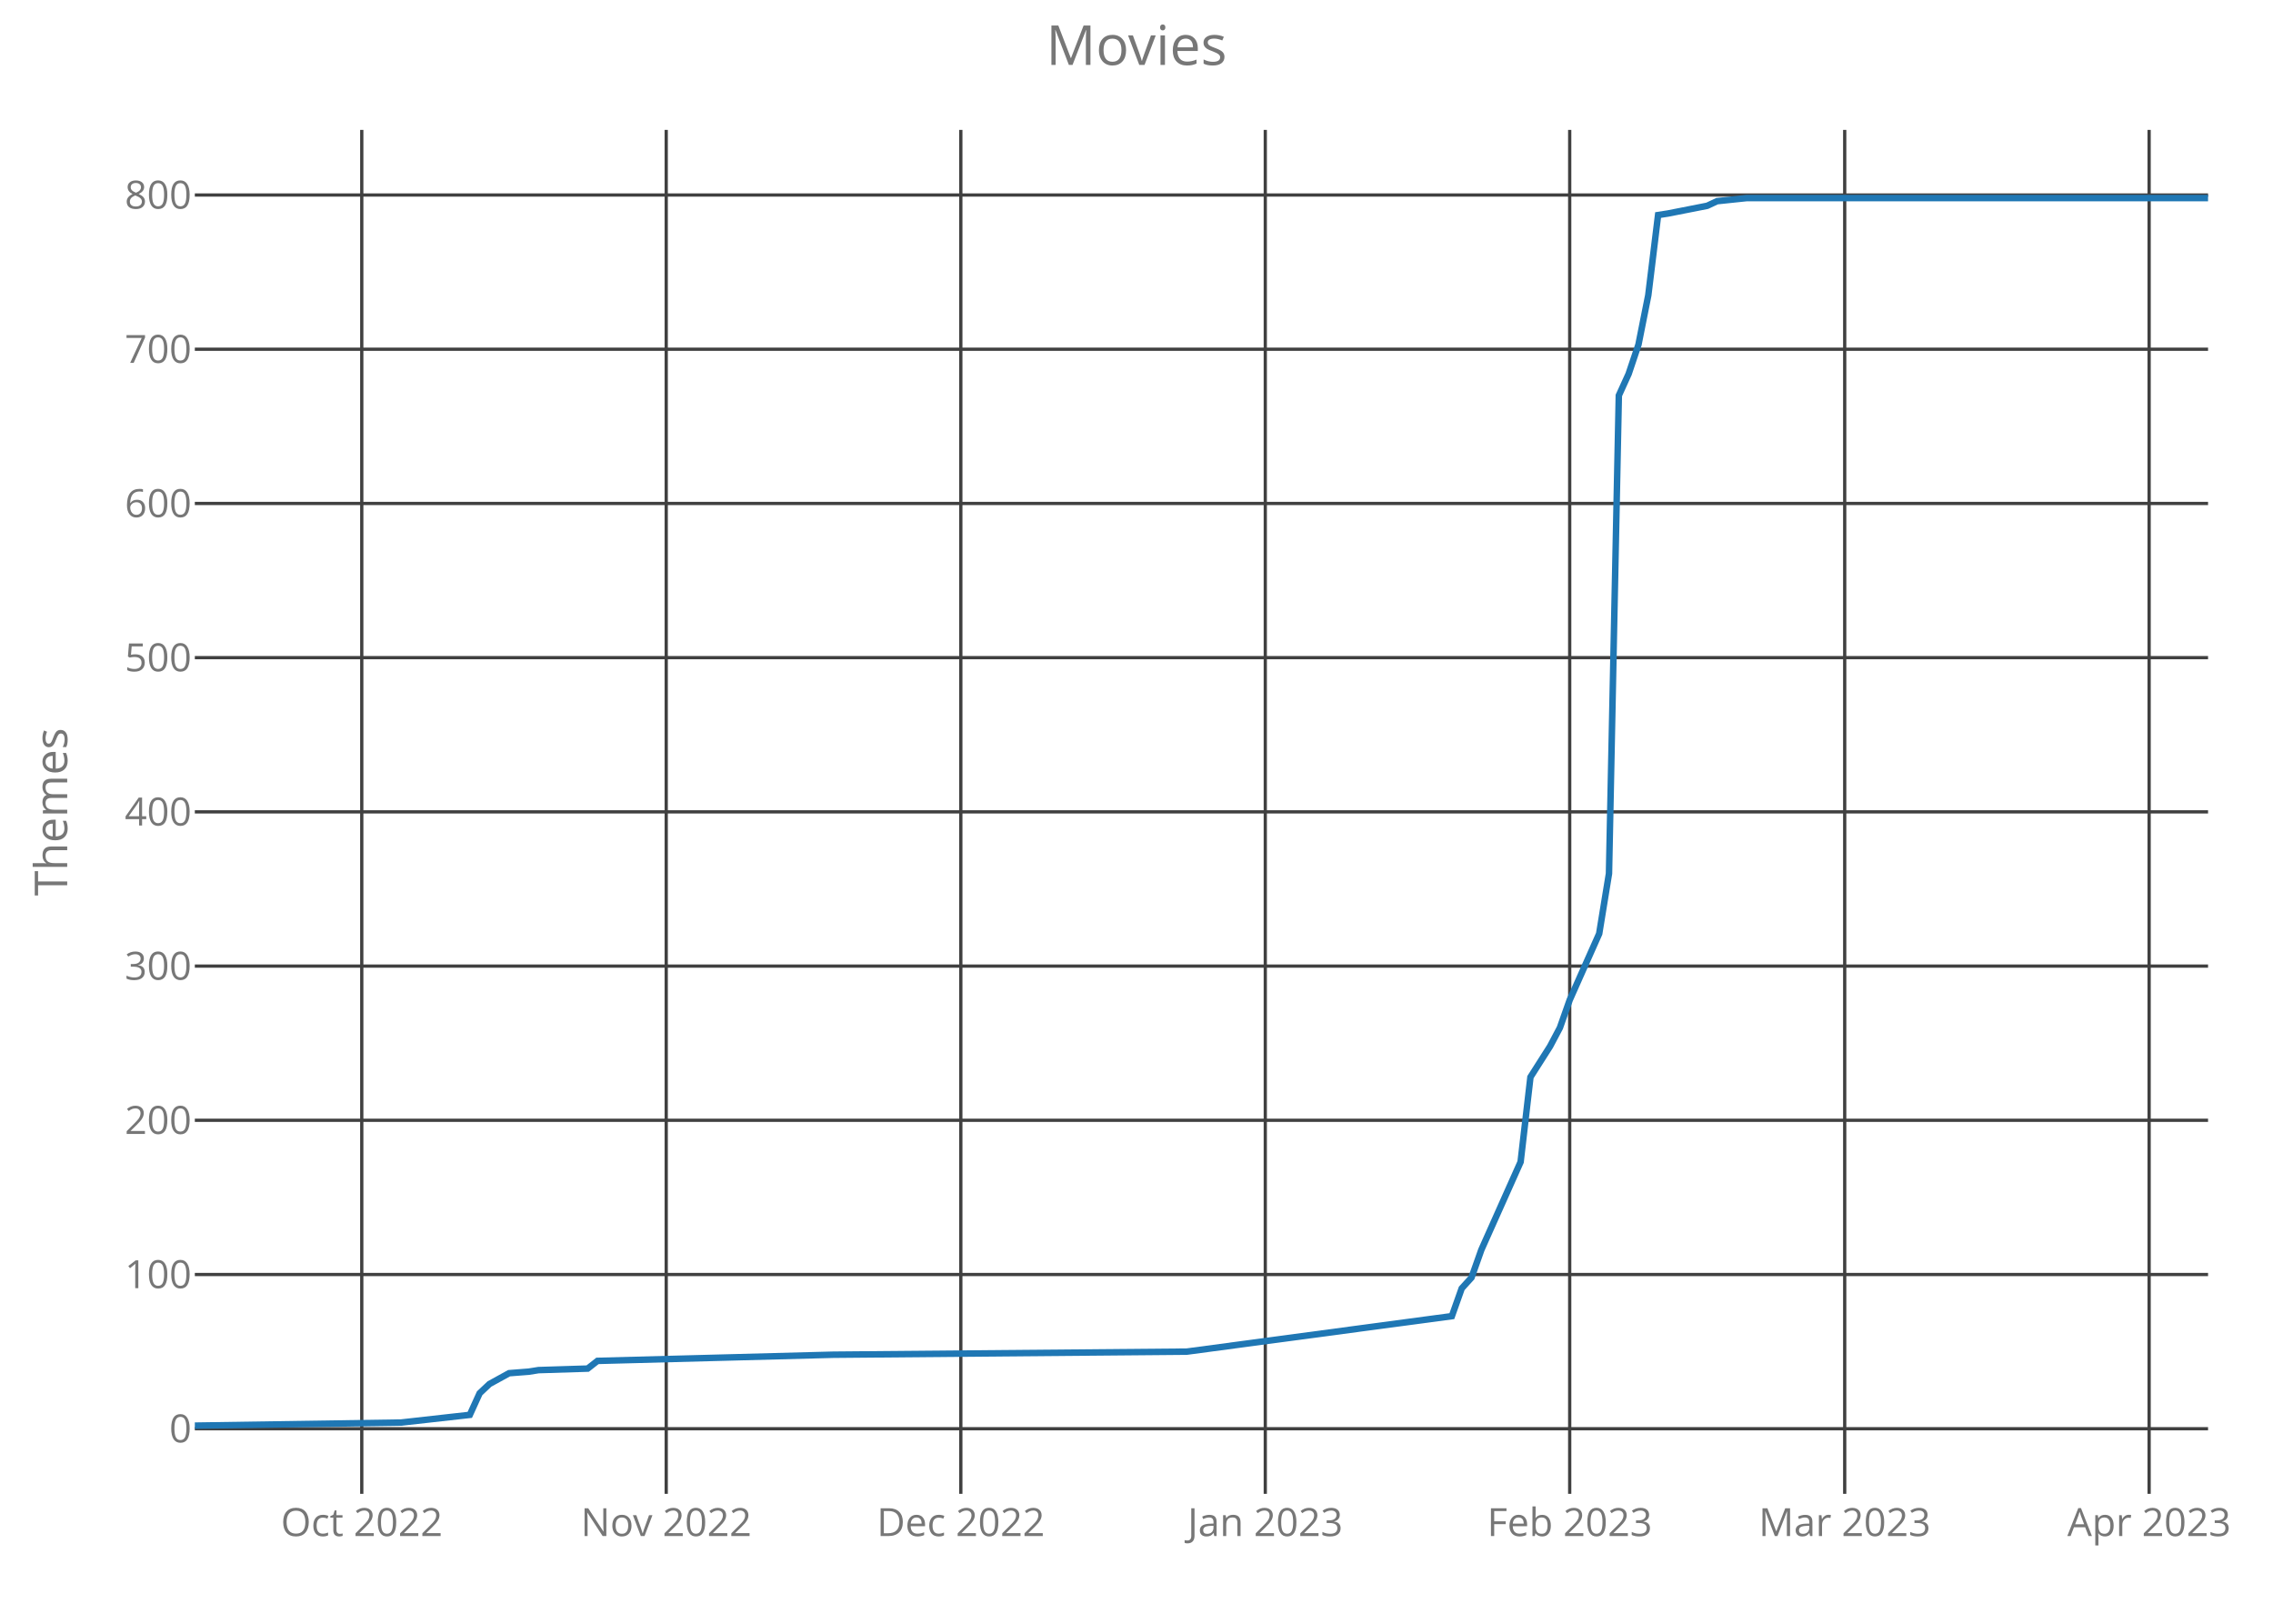
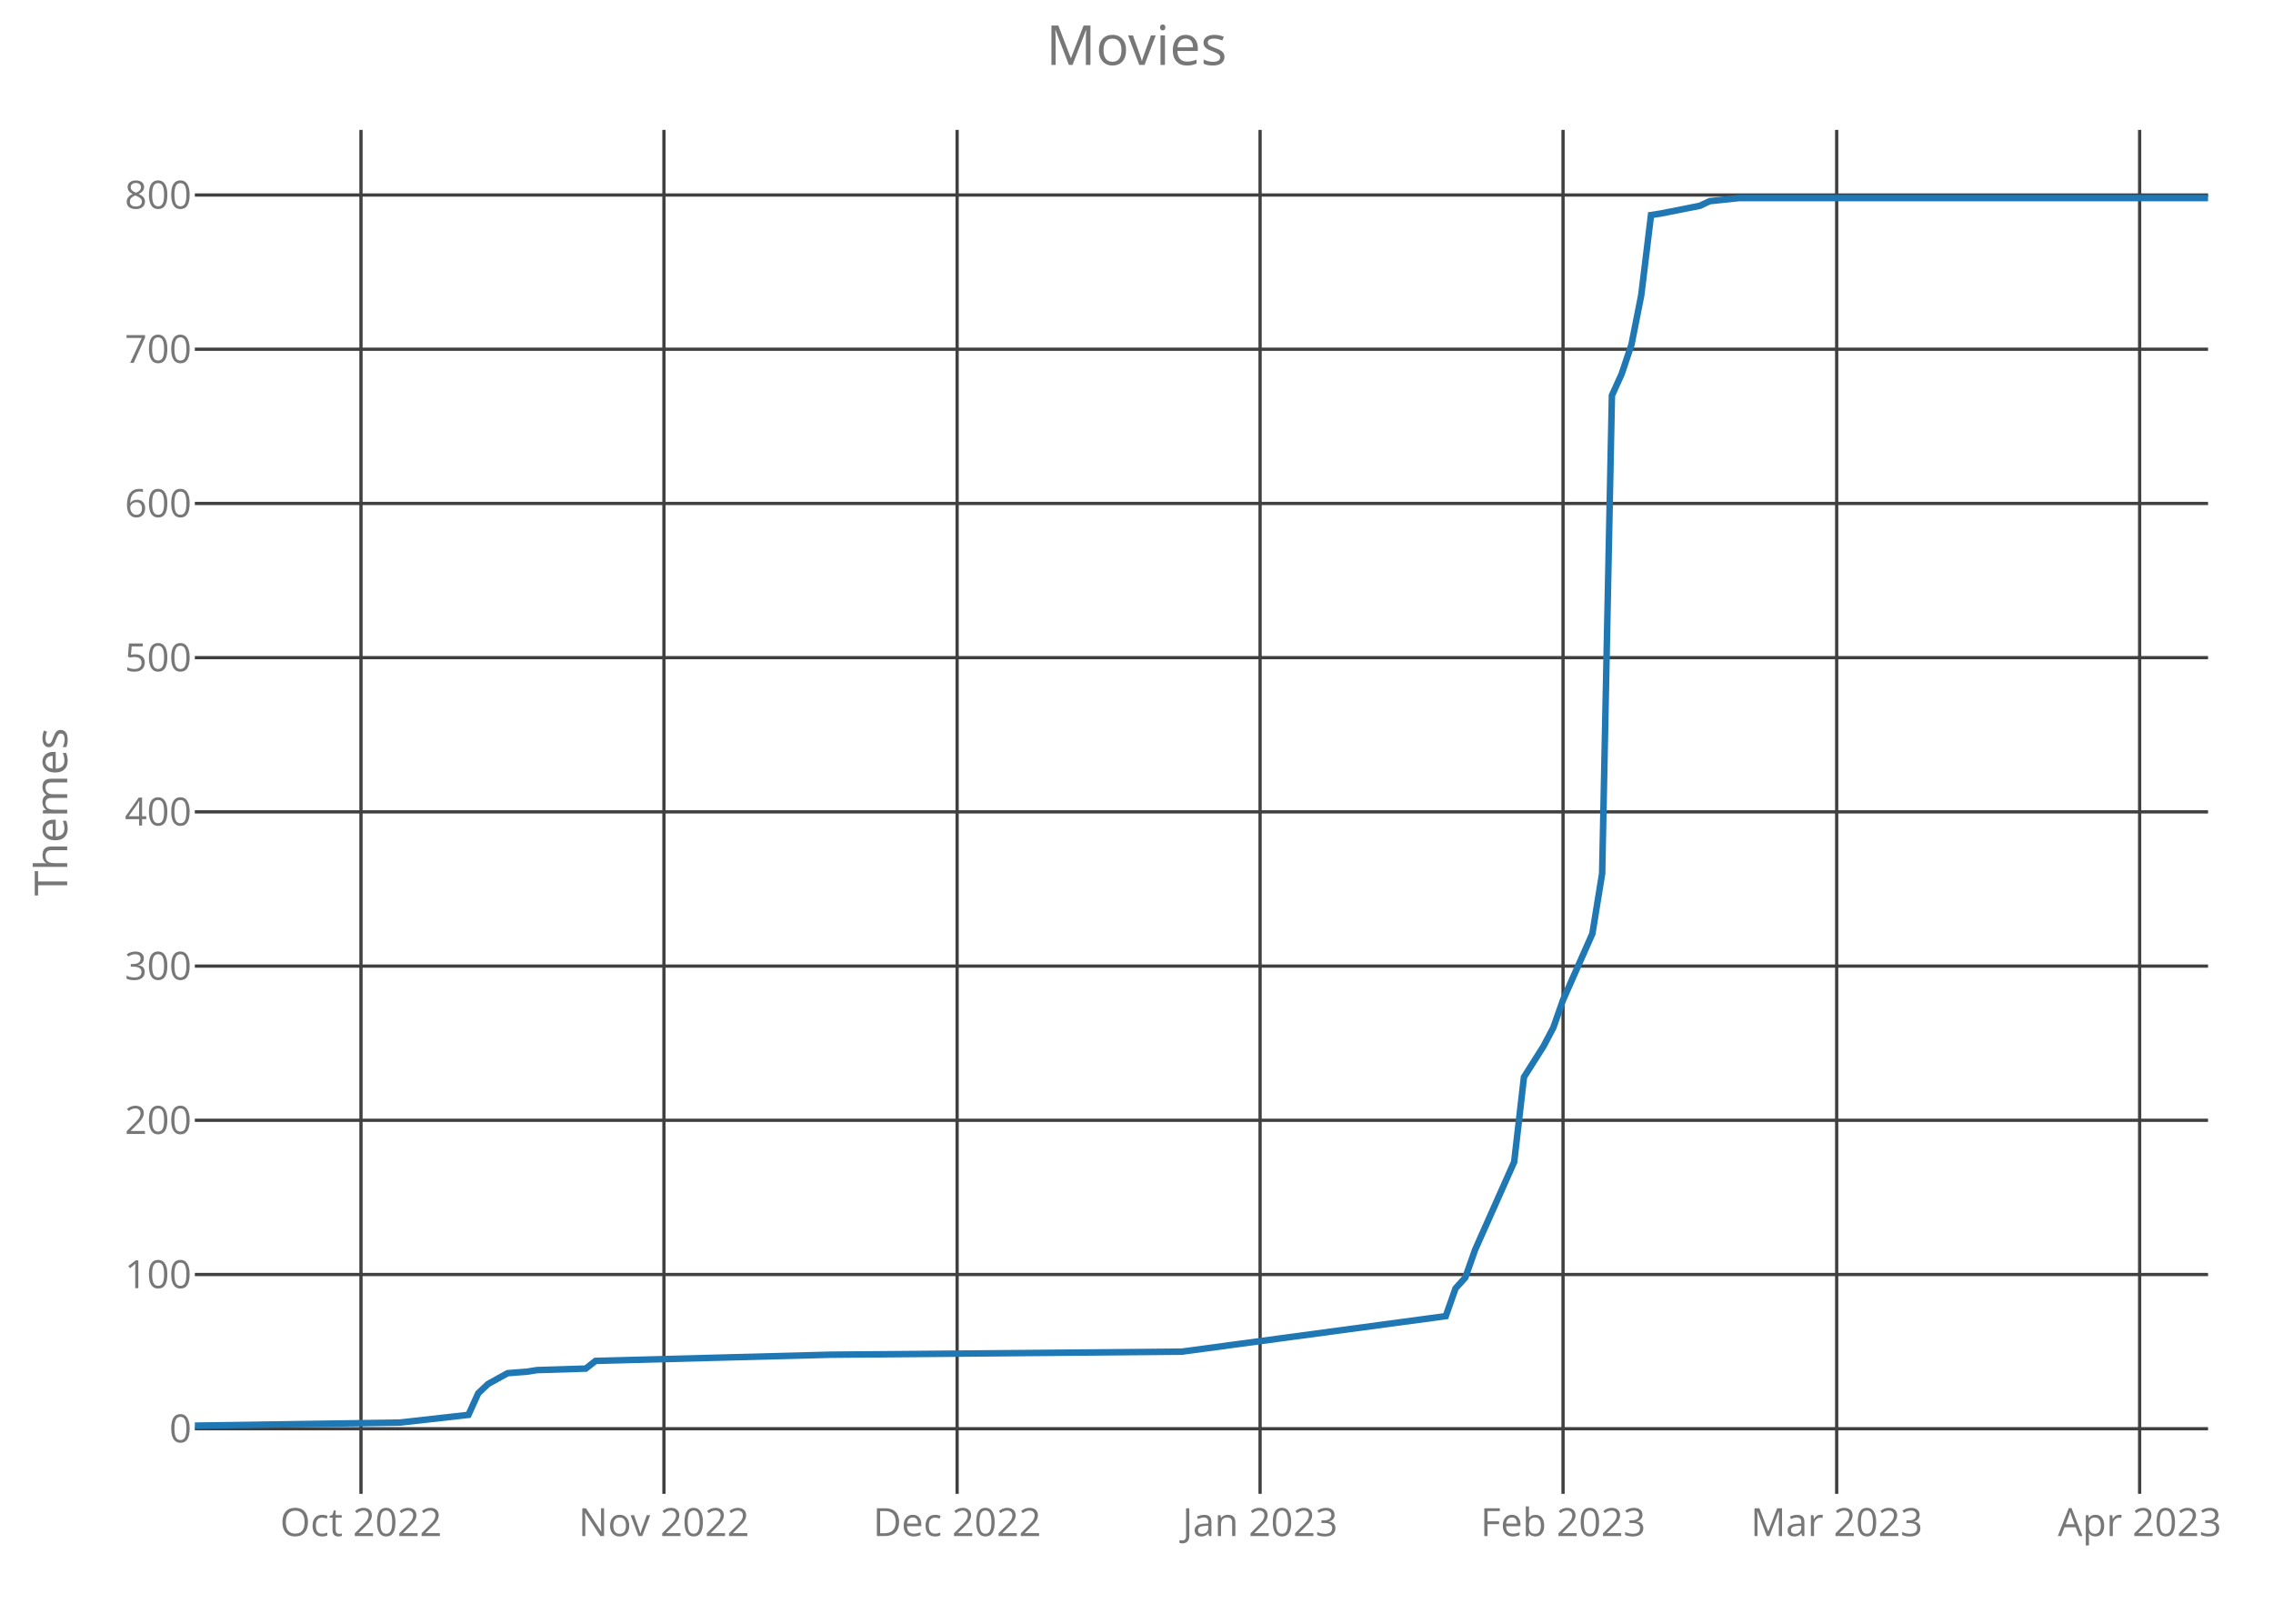
<svg xmlns="http://www.w3.org/2000/svg" class="main-svg" width="700" height="500" style="" viewBox="0 0 700 500">
  <rect x="0" y="0" width="700" height="500" style="fill: rgb(0, 0, 0); fill-opacity: 0;" />
-   <defs id="defs-aa4943">
+   <defs id="defs-6f2a24">
    <g class="clips">
-       <clipPath id="clipaa4943xyplot" class="plotclip">
+       <clipPath id="clip6f2a24xyplot" class="plotclip">
        <rect width="620" height="420" />
      </clipPath>
-       <clipPath class="axesclip" id="clipaa4943x">
+       <clipPath class="axesclip" id="clip6f2a24x">
        <rect x="60" y="0" width="620" height="500" />
      </clipPath>
-       <clipPath class="axesclip" id="clipaa4943y">
+       <clipPath class="axesclip" id="clip6f2a24y">
        <rect x="0" y="40" width="700" height="420" />
      </clipPath>
-       <clipPath class="axesclip" id="clipaa4943xy">
+       <clipPath class="axesclip" id="clip6f2a24xy">
        <rect x="60" y="40" width="620" height="420" />
      </clipPath>
    </g>
    <g class="gradients" />
  </defs>
  <g class="bglayer">
    <rect class="bg" x="60" y="40" width="620" height="420" style="fill: rgb(0, 0, 0); fill-opacity: 0; stroke-width: 0;" />
  </g>
  <g class="layer-below">
    <g class="imagelayer" />
    <g class="shapelayer" />
  </g>
  <g class="cartesianlayer">
    <g class="subplot xy">
      <g class="layer-subplot">
        <g class="shapelayer" />
        <g class="imagelayer" />
      </g>
      <g class="gridlayer">
        <g class="x">
-           <path class="xgrid crisp" transform="translate(111.41,0)" d="M0,40v420" style="stroke: rgb(64, 64, 64); stroke-opacity: 1; stroke-width: 1px;" />
-           <path class="xgrid crisp" transform="translate(205.17,0)" d="M0,40v420" style="stroke: rgb(64, 64, 64); stroke-opacity: 1; stroke-width: 1px;" />
-           <path class="xgrid crisp" transform="translate(295.9,0)" d="M0,40v420" style="stroke: rgb(64, 64, 64); stroke-opacity: 1; stroke-width: 1px;" />
-           <path class="xgrid crisp" transform="translate(389.66,0)" d="M0,40v420" style="stroke: rgb(64, 64, 64); stroke-opacity: 1; stroke-width: 1px;" />
-           <path class="xgrid crisp" transform="translate(483.41,0)" d="M0,40v420" style="stroke: rgb(64, 64, 64); stroke-opacity: 1; stroke-width: 1px;" />
-           <path class="xgrid crisp" transform="translate(568.1,0)" d="M0,40v420" style="stroke: rgb(64, 64, 64); stroke-opacity: 1; stroke-width: 1px;" />
-           <path class="xgrid crisp" transform="translate(661.85,0)" d="M0,40v420" style="stroke: rgb(64, 64, 64); stroke-opacity: 1; stroke-width: 1px;" />
+           <path class="xgrid crisp" transform="translate(111.17,0)" d="M0,40v420" style="stroke: rgb(64, 64, 64); stroke-opacity: 1; stroke-width: 1px;" />
+           <path class="xgrid crisp" transform="translate(204.47,0)" d="M0,40v420" style="stroke: rgb(64, 64, 64); stroke-opacity: 1; stroke-width: 1px;" />
+           <path class="xgrid crisp" transform="translate(294.76,0)" d="M0,40v420" style="stroke: rgb(64, 64, 64); stroke-opacity: 1; stroke-width: 1px;" />
+           <path class="xgrid crisp" transform="translate(388.06,0)" d="M0,40v420" style="stroke: rgb(64, 64, 64); stroke-opacity: 1; stroke-width: 1px;" />
+           <path class="xgrid crisp" transform="translate(481.36,0)" d="M0,40v420" style="stroke: rgb(64, 64, 64); stroke-opacity: 1; stroke-width: 1px;" />
+           <path class="xgrid crisp" transform="translate(565.63,0)" d="M0,40v420" style="stroke: rgb(64, 64, 64); stroke-opacity: 1; stroke-width: 1px;" />
+           <path class="xgrid crisp" transform="translate(658.93,0)" d="M0,40v420" style="stroke: rgb(64, 64, 64); stroke-opacity: 1; stroke-width: 1px;" />
        </g>
        <g class="y">
          <path class="ygrid crisp" transform="translate(0,439.95)" d="M60,0h620" style="stroke: rgb(64, 64, 64); stroke-opacity: 1; stroke-width: 1px;" />
          <path class="ygrid crisp" transform="translate(0,392.46)" d="M60,0h620" style="stroke: rgb(64, 64, 64); stroke-opacity: 1; stroke-width: 1px;" />
          <path class="ygrid crisp" transform="translate(0,344.97)" d="M60,0h620" style="stroke: rgb(64, 64, 64); stroke-opacity: 1; stroke-width: 1px;" />
          <path class="ygrid crisp" transform="translate(0,297.49)" d="M60,0h620" style="stroke: rgb(64, 64, 64); stroke-opacity: 1; stroke-width: 1px;" />
          <path class="ygrid crisp" transform="translate(0,250)" d="M60,0h620" style="stroke: rgb(64, 64, 64); stroke-opacity: 1; stroke-width: 1px;" />
          <path class="ygrid crisp" transform="translate(0,202.51)" d="M60,0h620" style="stroke: rgb(64, 64, 64); stroke-opacity: 1; stroke-width: 1px;" />
          <path class="ygrid crisp" transform="translate(0,155.03)" d="M60,0h620" style="stroke: rgb(64, 64, 64); stroke-opacity: 1; stroke-width: 1px;" />
          <path class="ygrid crisp" transform="translate(0,107.54)" d="M60,0h620" style="stroke: rgb(64, 64, 64); stroke-opacity: 1; stroke-width: 1px;" />
          <path class="ygrid crisp" transform="translate(0,60.05)" d="M60,0h620" style="stroke: rgb(64, 64, 64); stroke-opacity: 1; stroke-width: 1px;" />
        </g>
      </g>
      <g class="zerolinelayer" />
      <path class="xlines-below crisp" d="M0,0" style="fill: none;" />
      <path class="ylines-below crisp" d="M0,0" style="fill: none;" />
      <g class="overlines-below" />
      <g class="xaxislayer-below">
        <g class="xtick">
-           <text text-anchor="middle" x="0" y="473" transform="translate(111.41,0)" style="font-family: 'Open Sans'; font-size: 12px; fill: rgb(119, 119, 119); fill-opacity: 1; white-space: pre;">Oct 2022</text>
+           <text text-anchor="middle" x="0" y="473" transform="translate(111.17,0)" style="font-family: 'Open Sans'; font-size: 12px; fill: rgb(119, 119, 119); fill-opacity: 1; white-space: pre;">Oct 2022</text>
        </g>
        <g class="xtick">
-           <text text-anchor="middle" x="0" y="473" transform="translate(205.17,0)" style="font-family: 'Open Sans'; font-size: 12px; fill: rgb(119, 119, 119); fill-opacity: 1; white-space: pre;">Nov 2022</text>
+           <text text-anchor="middle" x="0" y="473" transform="translate(204.47,0)" style="font-family: 'Open Sans'; font-size: 12px; fill: rgb(119, 119, 119); fill-opacity: 1; white-space: pre;">Nov 2022</text>
        </g>
        <g class="xtick">
-           <text text-anchor="middle" x="0" y="473" transform="translate(295.9,0)" style="font-family: 'Open Sans'; font-size: 12px; fill: rgb(119, 119, 119); fill-opacity: 1; white-space: pre;">Dec 2022</text>
+           <text text-anchor="middle" x="0" y="473" transform="translate(294.76,0)" style="font-family: 'Open Sans'; font-size: 12px; fill: rgb(119, 119, 119); fill-opacity: 1; white-space: pre;">Dec 2022</text>
        </g>
        <g class="xtick">
-           <text text-anchor="middle" x="0" y="473" transform="translate(389.66,0)" style="font-family: 'Open Sans'; font-size: 12px; fill: rgb(119, 119, 119); fill-opacity: 1; white-space: pre;">Jan 2023</text>
+           <text text-anchor="middle" x="0" y="473" transform="translate(388.06,0)" style="font-family: 'Open Sans'; font-size: 12px; fill: rgb(119, 119, 119); fill-opacity: 1; white-space: pre;">Jan 2023</text>
        </g>
        <g class="xtick">
-           <text text-anchor="middle" x="0" y="473" transform="translate(483.41,0)" style="font-family: 'Open Sans'; font-size: 12px; fill: rgb(119, 119, 119); fill-opacity: 1; white-space: pre;">Feb 2023</text>
+           <text text-anchor="middle" x="0" y="473" transform="translate(481.36,0)" style="font-family: 'Open Sans'; font-size: 12px; fill: rgb(119, 119, 119); fill-opacity: 1; white-space: pre;">Feb 2023</text>
        </g>
        <g class="xtick">
-           <text text-anchor="middle" x="0" y="473" transform="translate(568.1,0)" style="font-family: 'Open Sans'; font-size: 12px; fill: rgb(119, 119, 119); fill-opacity: 1; white-space: pre;">Mar 2023</text>
+           <text text-anchor="middle" x="0" y="473" transform="translate(565.63,0)" style="font-family: 'Open Sans'; font-size: 12px; fill: rgb(119, 119, 119); fill-opacity: 1; white-space: pre;">Mar 2023</text>
        </g>
        <g class="xtick">
-           <text text-anchor="middle" x="0" y="473" transform="translate(661.85,0)" style="font-family: 'Open Sans'; font-size: 12px; fill: rgb(119, 119, 119); fill-opacity: 1; white-space: pre;">Apr 2023</text>
+           <text text-anchor="middle" x="0" y="473" transform="translate(658.93,0)" style="font-family: 'Open Sans'; font-size: 12px; fill: rgb(119, 119, 119); fill-opacity: 1; white-space: pre;">Apr 2023</text>
        </g>
      </g>
      <g class="yaxislayer-below">
        <g class="ytick">
          <text text-anchor="end" x="59" y="4.2" transform="translate(0,439.95)" style="font-family: 'Open Sans'; font-size: 12px; fill: rgb(119, 119, 119); fill-opacity: 1; white-space: pre;">0</text>
        </g>
        <g class="ytick">
          <text text-anchor="end" x="59" y="4.2" transform="translate(0,392.46)" style="font-family: 'Open Sans'; font-size: 12px; fill: rgb(119, 119, 119); fill-opacity: 1; white-space: pre;">100</text>
        </g>
        <g class="ytick">
          <text text-anchor="end" x="59" y="4.2" transform="translate(0,344.97)" style="font-family: 'Open Sans'; font-size: 12px; fill: rgb(119, 119, 119); fill-opacity: 1; white-space: pre;">200</text>
        </g>
        <g class="ytick">
          <text text-anchor="end" x="59" y="4.2" transform="translate(0,297.49)" style="font-family: 'Open Sans'; font-size: 12px; fill: rgb(119, 119, 119); fill-opacity: 1; white-space: pre;">300</text>
        </g>
        <g class="ytick">
          <text text-anchor="end" x="59" y="4.2" transform="translate(0,250)" style="font-family: 'Open Sans'; font-size: 12px; fill: rgb(119, 119, 119); fill-opacity: 1; white-space: pre;">400</text>
        </g>
        <g class="ytick">
          <text text-anchor="end" x="59" y="4.2" transform="translate(0,202.51)" style="font-family: 'Open Sans'; font-size: 12px; fill: rgb(119, 119, 119); fill-opacity: 1; white-space: pre;">500</text>
        </g>
        <g class="ytick">
          <text text-anchor="end" x="59" y="4.2" transform="translate(0,155.03)" style="font-family: 'Open Sans'; font-size: 12px; fill: rgb(119, 119, 119); fill-opacity: 1; white-space: pre;">600</text>
        </g>
        <g class="ytick">
          <text text-anchor="end" x="59" y="4.2" transform="translate(0,107.54)" style="font-family: 'Open Sans'; font-size: 12px; fill: rgb(119, 119, 119); fill-opacity: 1; white-space: pre;">700</text>
        </g>
        <g class="ytick">
          <text text-anchor="end" x="59" y="4.2" transform="translate(0,60.05)" style="font-family: 'Open Sans'; font-size: 12px; fill: rgb(119, 119, 119); fill-opacity: 1; white-space: pre;">800</text>
        </g>
      </g>
      <g class="overaxes-below" />
-       <g class="plot" transform="translate(60,40)" clip-path="url('#clipaa4943xyplot')">
+       <g class="plot" transform="translate(60,40)" clip-path="url('#clip6f2a24xyplot')">
        <g class="scatterlayer mlayer">
-           <g class="trace scatter trace5a9659" style="stroke-miterlimit: 2; opacity: 1;">
+           <g class="trace scatter trace1696ca" style="stroke-miterlimit: 2; opacity: 1;">
            <g class="fills" />
            <g class="errorbars" />
            <g class="lines">
-               <path class="js-line" d="M0,399L63.51,398.05L84.68,395.68L87.71,389.03L90.73,386.18L96.78,382.85L102.83,382.38L105.85,381.9L120.98,381.43L124,379.06L196.59,377.16L305.46,376.21L387.12,365.28L390.15,356.74L393.17,353.41L396.2,344.86L408.29,317.8L411.32,291.68L417.37,282.18L420.39,276.48L423.41,267.93L432.49,247.52L435.51,228.99L438.54,81.78L441.56,75.14L444.59,66.11L447.61,50.92L450.63,26.22L453.66,25.75L465.76,23.37L468.78,21.95L477.85,21L620,21" style="vector-effect: non-scaling-stroke; fill: none; stroke: rgb(31, 119, 180); stroke-opacity: 1; stroke-width: 2px; opacity: 1;" />
+               <path class="js-line" d="M0,399L63.2,398.05L84.27,395.68L87.28,389.03L90.29,386.18L96.31,382.85L102.33,382.38L105.34,381.9L120.39,381.43L123.4,379.06L195.63,377.16L303.98,376.21L385.24,365.28L388.25,356.74L391.26,353.41L394.27,344.86L406.31,317.8L409.32,291.68L415.34,282.18L418.35,276.48L421.36,267.93L430.39,247.52L433.4,228.99L436.41,81.78L439.42,75.14L442.43,66.11L445.44,50.92L448.45,26.22L451.46,25.75L463.5,23.37L466.5,21.95L475.53,21L620,21" style="vector-effect: non-scaling-stroke; fill: none; stroke: rgb(31, 119, 180); stroke-opacity: 1; stroke-width: 2px; opacity: 1;" />
            </g>
            <g class="points" />
            <g class="text" />
          </g>
        </g>
      </g>
      <g class="overplot" />
      <path class="xlines-above" />
      <path class="ylines-above" />
      <g class="overlines-above" />
      <g class="xaxislayer-above" />
      <g class="yaxislayer-above" />
      <g class="overaxes-above" />
    </g>
  </g>
  <g class="polarlayer" />
  <g class="ternarylayer" />
  <g class="geolayer" />
  <g class="funnelarealayer" />
  <g class="pielayer" />
  <g class="treemaplayer" />
  <g class="sunburstlayer" />
  <g class="glimages" />
-   <defs id="topdefs-aa4943">
+   <defs id="topdefs-6f2a24">
    <g class="clips" />
  </defs>
  <g class="layer-above">
    <g class="imagelayer" />
    <g class="shapelayer" />
  </g>
  <g class="infolayer">
    <g class="g-gtitle">
      <text class="gtitle" x="350" y="20" text-anchor="middle" dy="0em" style="font-family: 'Open Sans'; font-size: 17px; fill: rgb(119, 119, 119); opacity: 1; font-weight: normal; white-space: pre;">Movies</text>
    </g>
    <g class="g-xtitle" />
    <g class="g-ytitle">
      <text class="ytitle" transform="rotate(-90,20.7,250)" x="20.7" y="250" text-anchor="middle" style="font-family: 'Open Sans'; font-size: 14px; fill: rgb(119, 119, 119); opacity: 1; font-weight: normal; white-space: pre;">Themes</text>
    </g>
  </g>
</svg>
